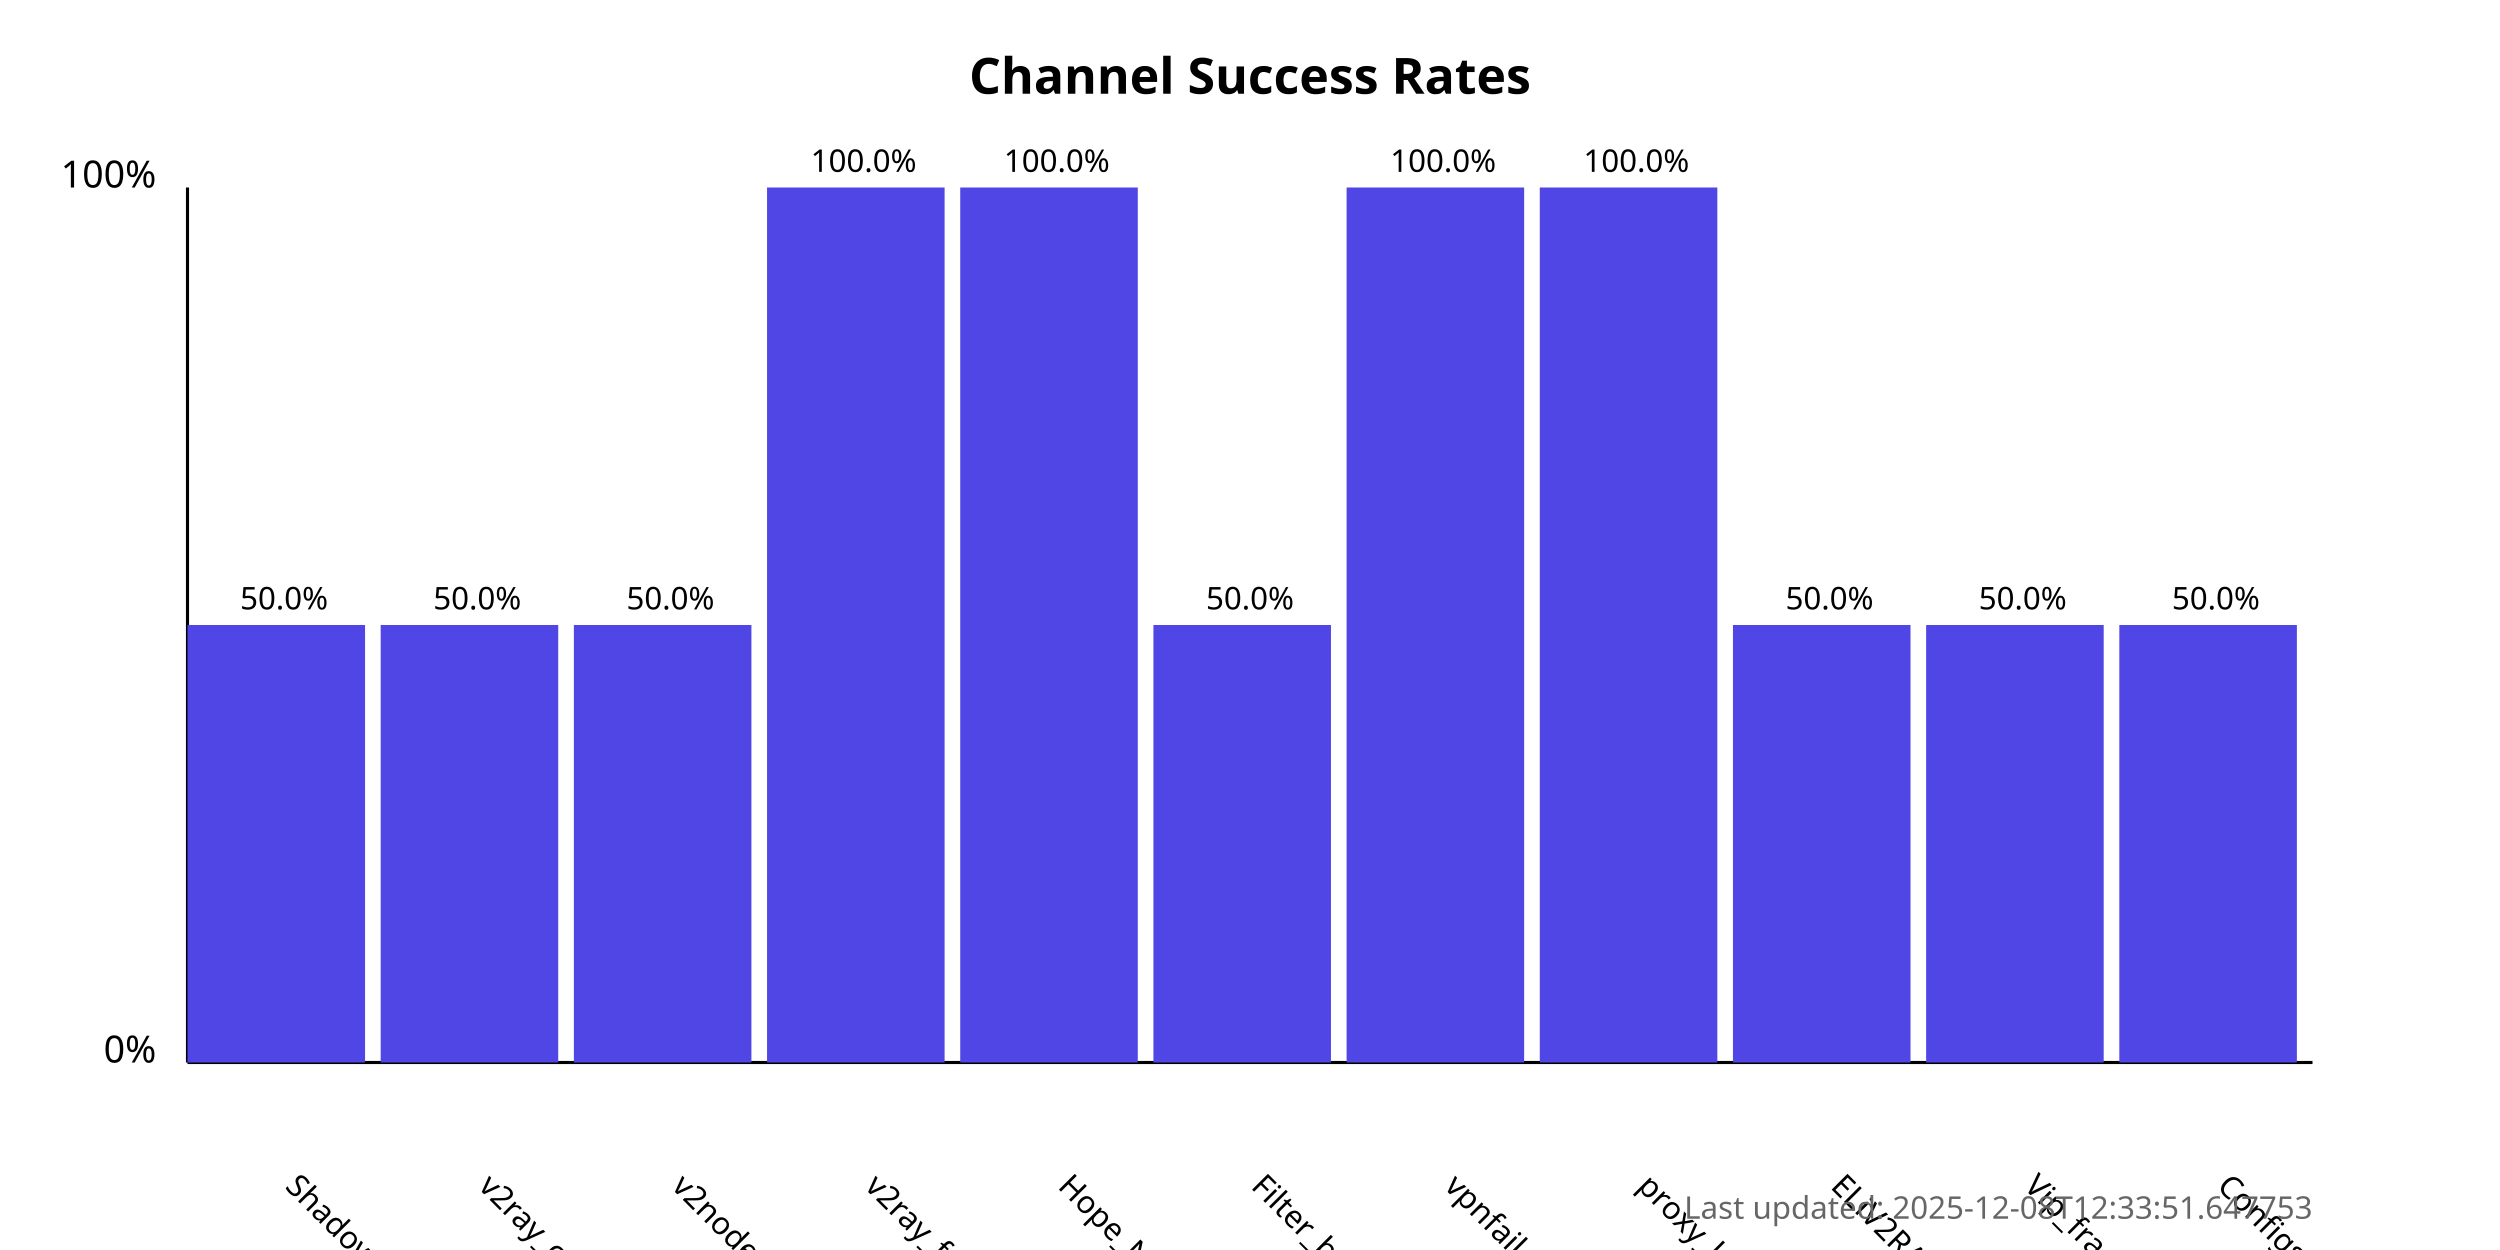
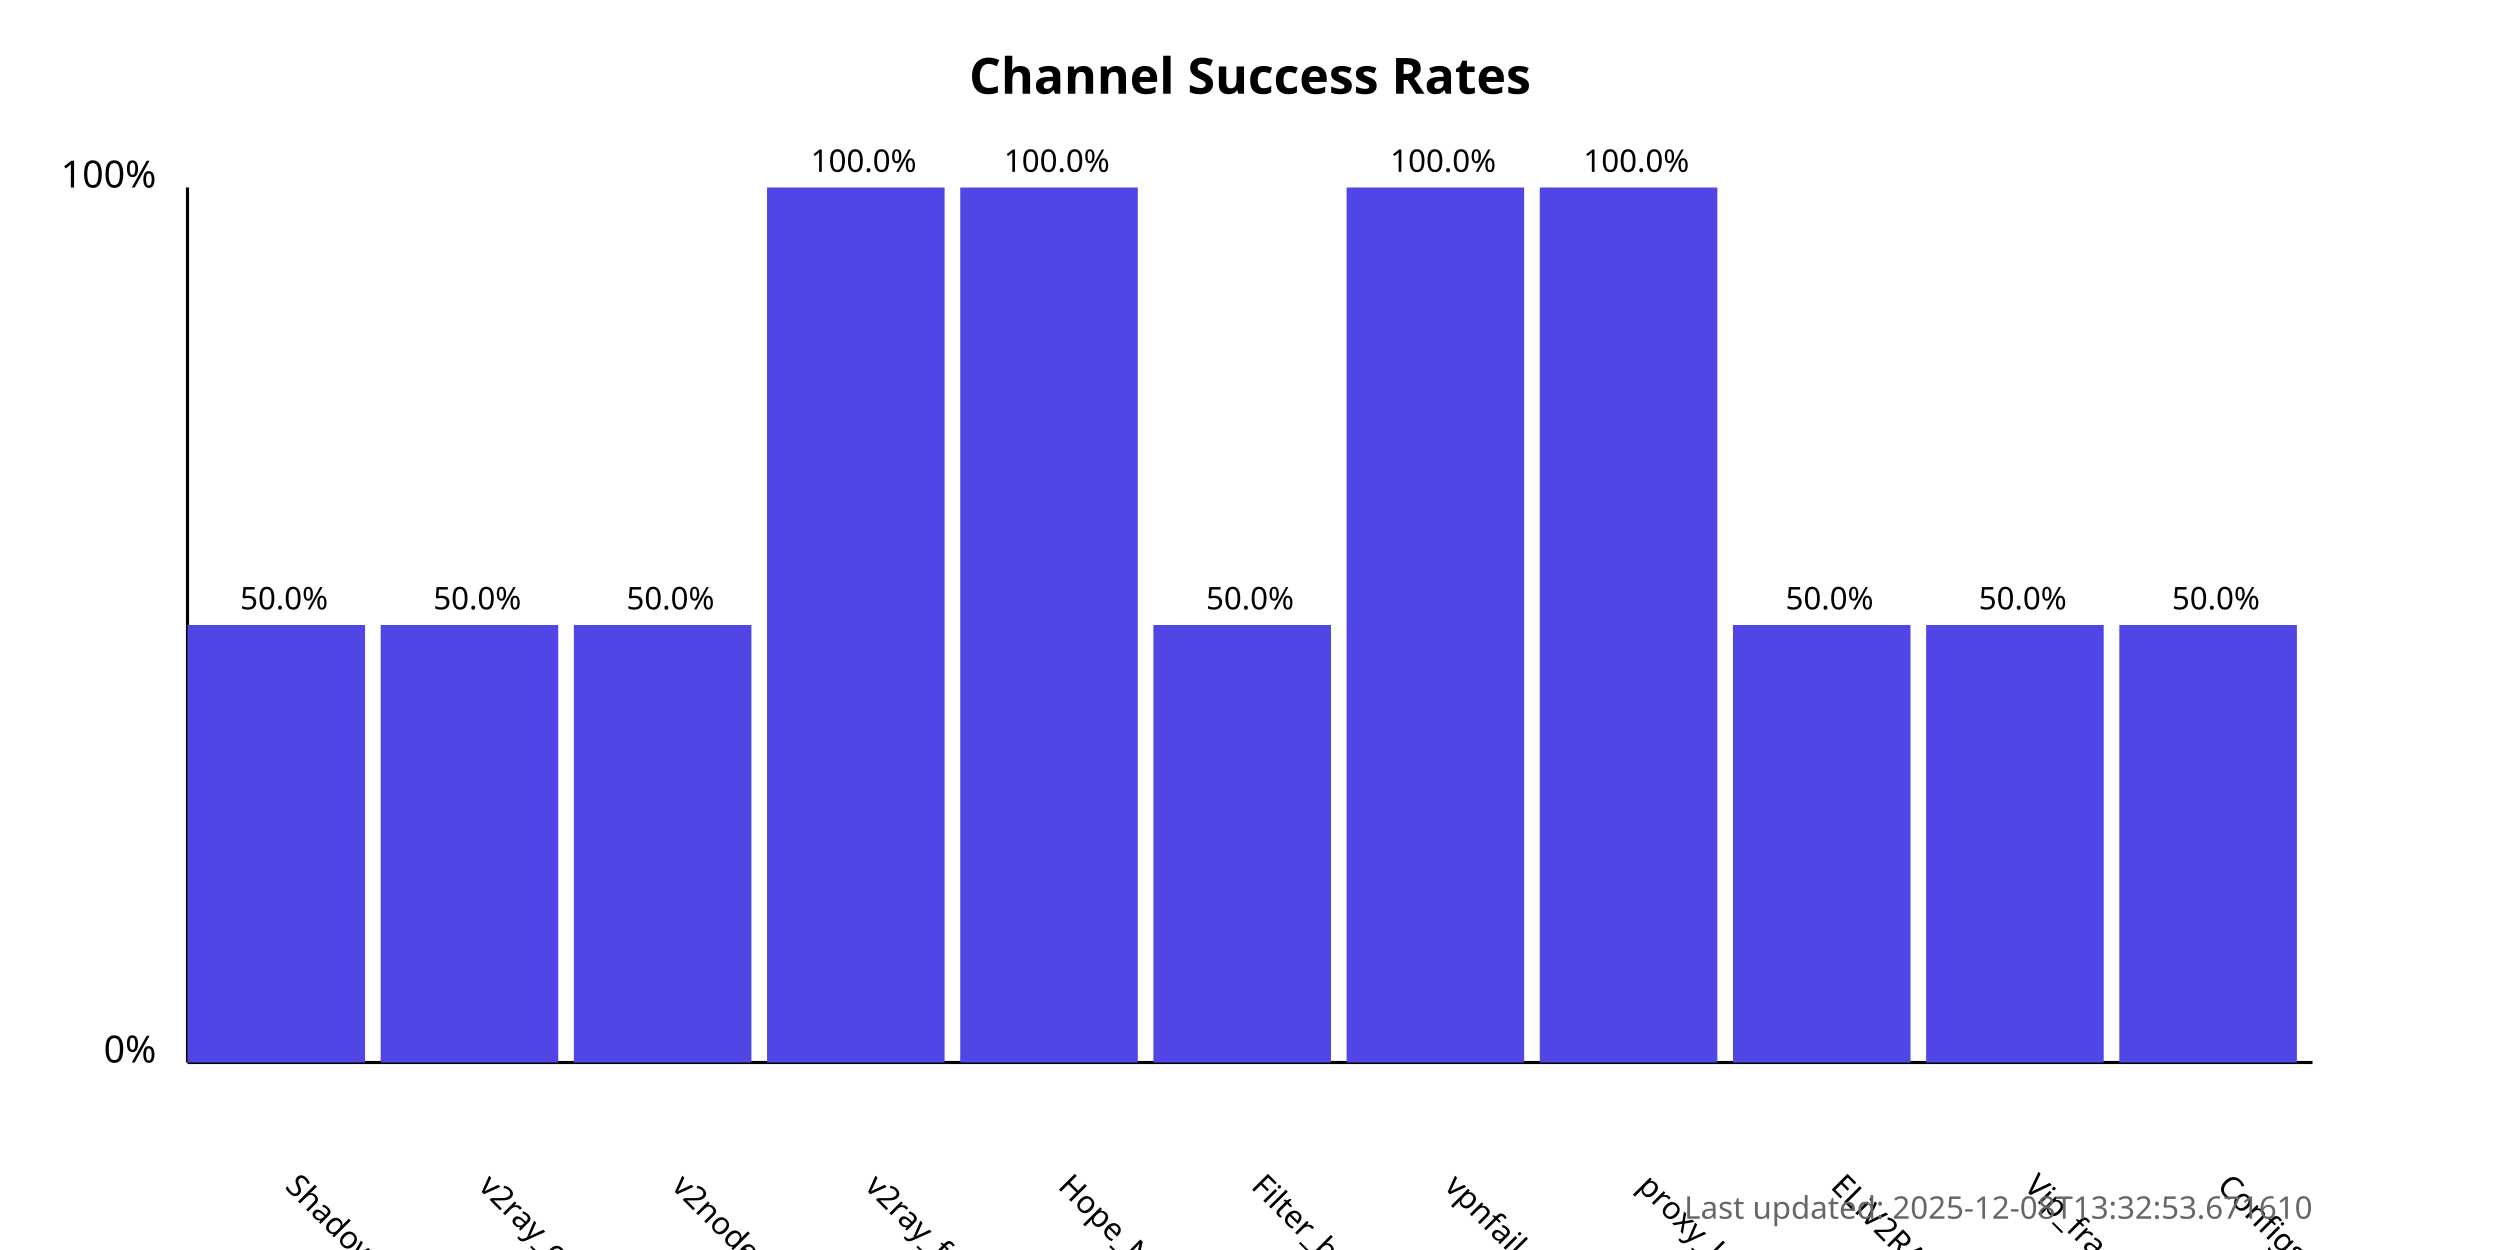
<svg xmlns="http://www.w3.org/2000/svg" width="800" height="400">
  <style>
            .chart-title { font: bold 16px sans-serif; }
            .axis-label { font: 12px sans-serif; }
            .tick-label { font: 10px sans-serif; }
            .bar { fill: #4f46e5; }
            .bar:hover { fill: #6366f1; }
            .timestamp { font: 10px sans-serif; fill: #666; }
        </style>
  <text x="400.0" y="30" text-anchor="middle" class="chart-title">
            Channel Success Rates
        </text>
  <line x1="60" y1="340" x2="60" y2="60" stroke="black" stroke-width="1" />
  <line x1="60" y1="340" x2="740" y2="340" stroke="black" stroke-width="1" />
  <text x="50" y="340" text-anchor="end" class="axis-label">0%</text>
  <text x="50" y="60" text-anchor="end" class="axis-label">100%</text>
  <g>
    <rect x="60" y="200.0" width="56.818" height="140.0" class="bar" />
    <text x="90.909" y="380" transform="rotate(45, 90.90909, 380)" text-anchor="start" class="tick-label">
                ShadowProxy66
            </text>
    <text x="90.909" y="195.0" text-anchor="middle" class="tick-label">
                50.0%
            </text>
  </g>
  <g>
    <rect x="121.818" y="200.0" width="56.818" height="140.0" class="bar" />
    <text x="152.727" y="380" transform="rotate(45, 152.7273, 380)" text-anchor="start" class="tick-label">
                v2ray_configs_pool
            </text>
    <text x="152.727" y="195.0" text-anchor="middle" class="tick-label">
                50.0%
            </text>
  </g>
  <g>
    <rect x="183.636" y="200.0" width="56.818" height="140.0" class="bar" />
    <text x="214.545" y="380" transform="rotate(45, 214.5455, 380)" text-anchor="start" class="tick-label">
                v2nodes
            </text>
    <text x="214.545" y="195.0" text-anchor="middle" class="tick-label">
                50.0%
            </text>
  </g>
  <g>
    <rect x="245.455" y="60.0" width="56.818" height="280.0" class="bar" />
    <text x="276.364" y="380" transform="rotate(45, 276.3636, 380)" text-anchor="start" class="tick-label">
                v2ray_free_conf
            </text>
    <text x="276.364" y="55.0" text-anchor="middle" class="tick-label">
                100.0%
            </text>
  </g>
  <g>
    <rect x="307.273" y="60.0" width="56.818" height="280.0" class="bar" />
    <text x="338.182" y="380" transform="rotate(45, 338.1818, 380)" text-anchor="start" class="tick-label">
                Hope_Net
            </text>
    <text x="338.182" y="55.0" text-anchor="middle" class="tick-label">
                100.0%
            </text>
  </g>
  <g>
    <rect x="369.091" y="200.0" width="56.818" height="140.0" class="bar" />
    <text x="400.0" y="380" transform="rotate(45, 400.0, 380)" text-anchor="start" class="tick-label">
                Filter_breaker
            </text>
    <text x="400.0" y="195.0" text-anchor="middle" class="tick-label">
                50.0%
            </text>
  </g>
  <g>
    <rect x="430.909" y="60.0" width="56.818" height="280.0" class="bar" />
    <text x="461.818" y="380" transform="rotate(45, 461.8182, 380)" text-anchor="start" class="tick-label">
                vpnfail_vless
            </text>
    <text x="461.818" y="55.0" text-anchor="middle" class="tick-label">
                100.0%
            </text>
  </g>
  <g>
    <rect x="492.727" y="60.0" width="56.818" height="280.0" class="bar" />
    <text x="523.636" y="380" transform="rotate(45, 523.6364, 380)" text-anchor="start" class="tick-label">
                proxy_kafee
            </text>
    <text x="523.636" y="55.0" text-anchor="middle" class="tick-label">
                100.0%
            </text>
  </g>
  <g>
    <rect x="554.545" y="200.0" width="56.818" height="140.0" class="bar" />
    <text x="585.455" y="380" transform="rotate(45, 585.4545, 380)" text-anchor="start" class="tick-label">
                ELiV2RAY
            </text>
    <text x="585.455" y="195.0" text-anchor="middle" class="tick-label">
                50.0%
            </text>
  </g>
  <g>
    <rect x="616.364" y="200.0" width="56.818" height="140.0" class="bar" />
    <text x="647.273" y="380" transform="rotate(45, 647.2727, 380)" text-anchor="start" class="tick-label">
                Vip_fragment_v2ray
            </text>
    <text x="647.273" y="195.0" text-anchor="middle" class="tick-label">
                50.0%
            </text>
  </g>
  <g>
    <rect x="678.182" y="200.0" width="56.818" height="140.0" class="bar" />
    <text x="709.091" y="380" transform="rotate(45, 709.0909, 380)" text-anchor="start" class="tick-label">
                ConfigsHubPlus
            </text>
    <text x="709.091" y="195.0" text-anchor="middle" class="tick-label">
                50.0%
            </text>
  </g>
  <text x="740" y="390" text-anchor="end" class="timestamp">
-             Last updated: 2025-12-08T12:33:51.647753
+             Last updated: 2025-12-08T13:32:53.671610
        </text>
</svg>
